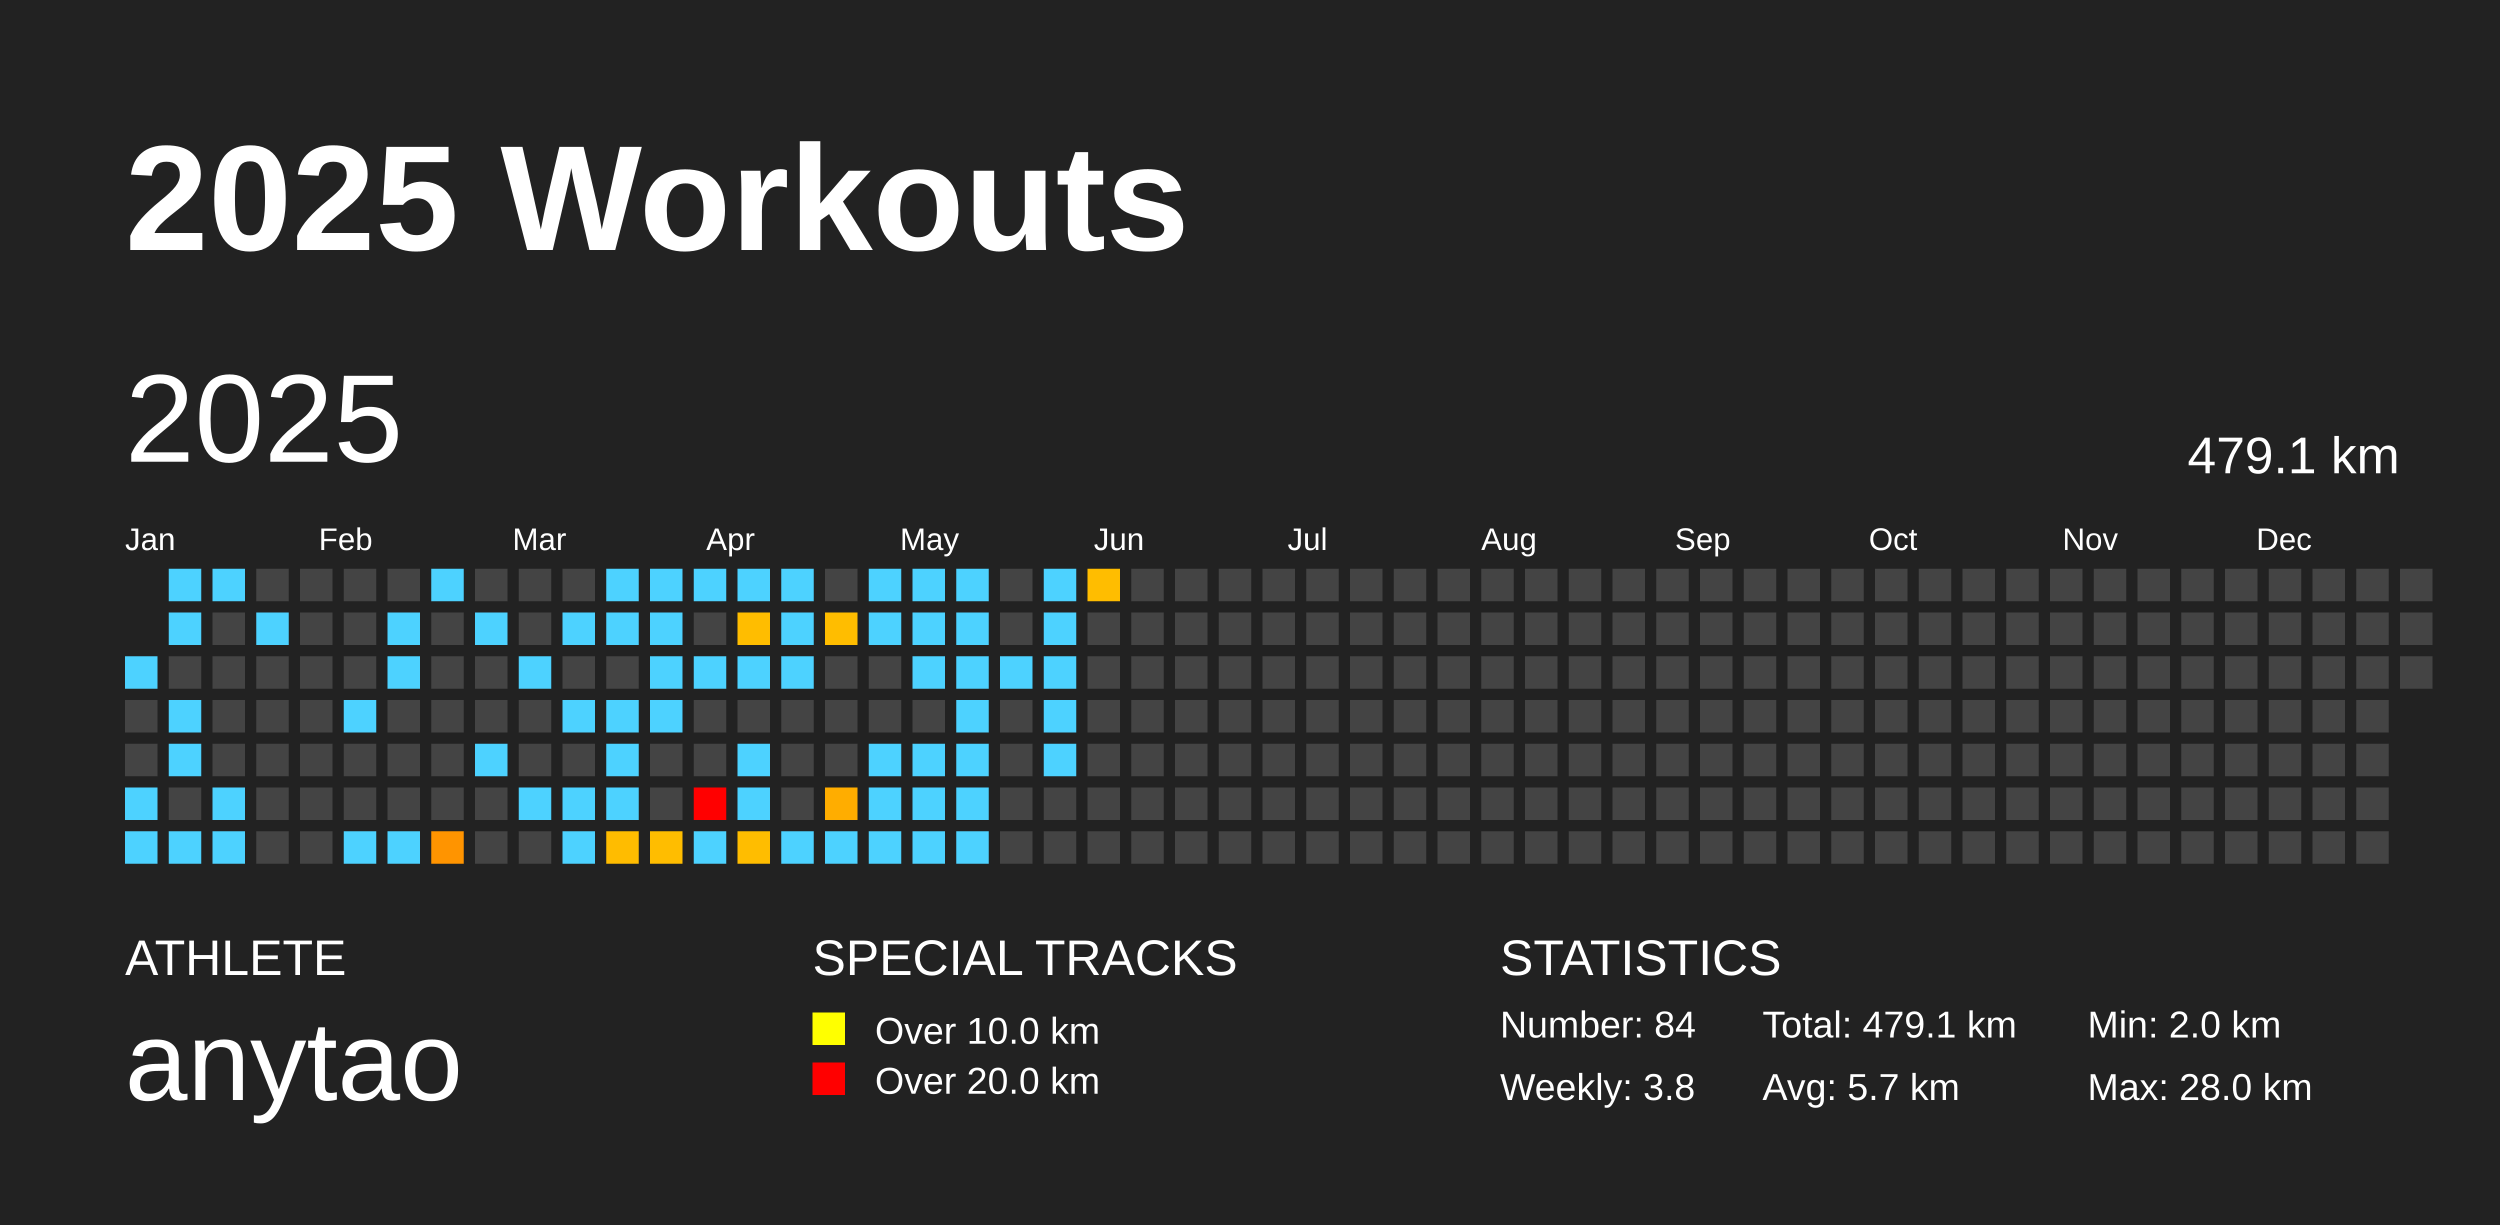
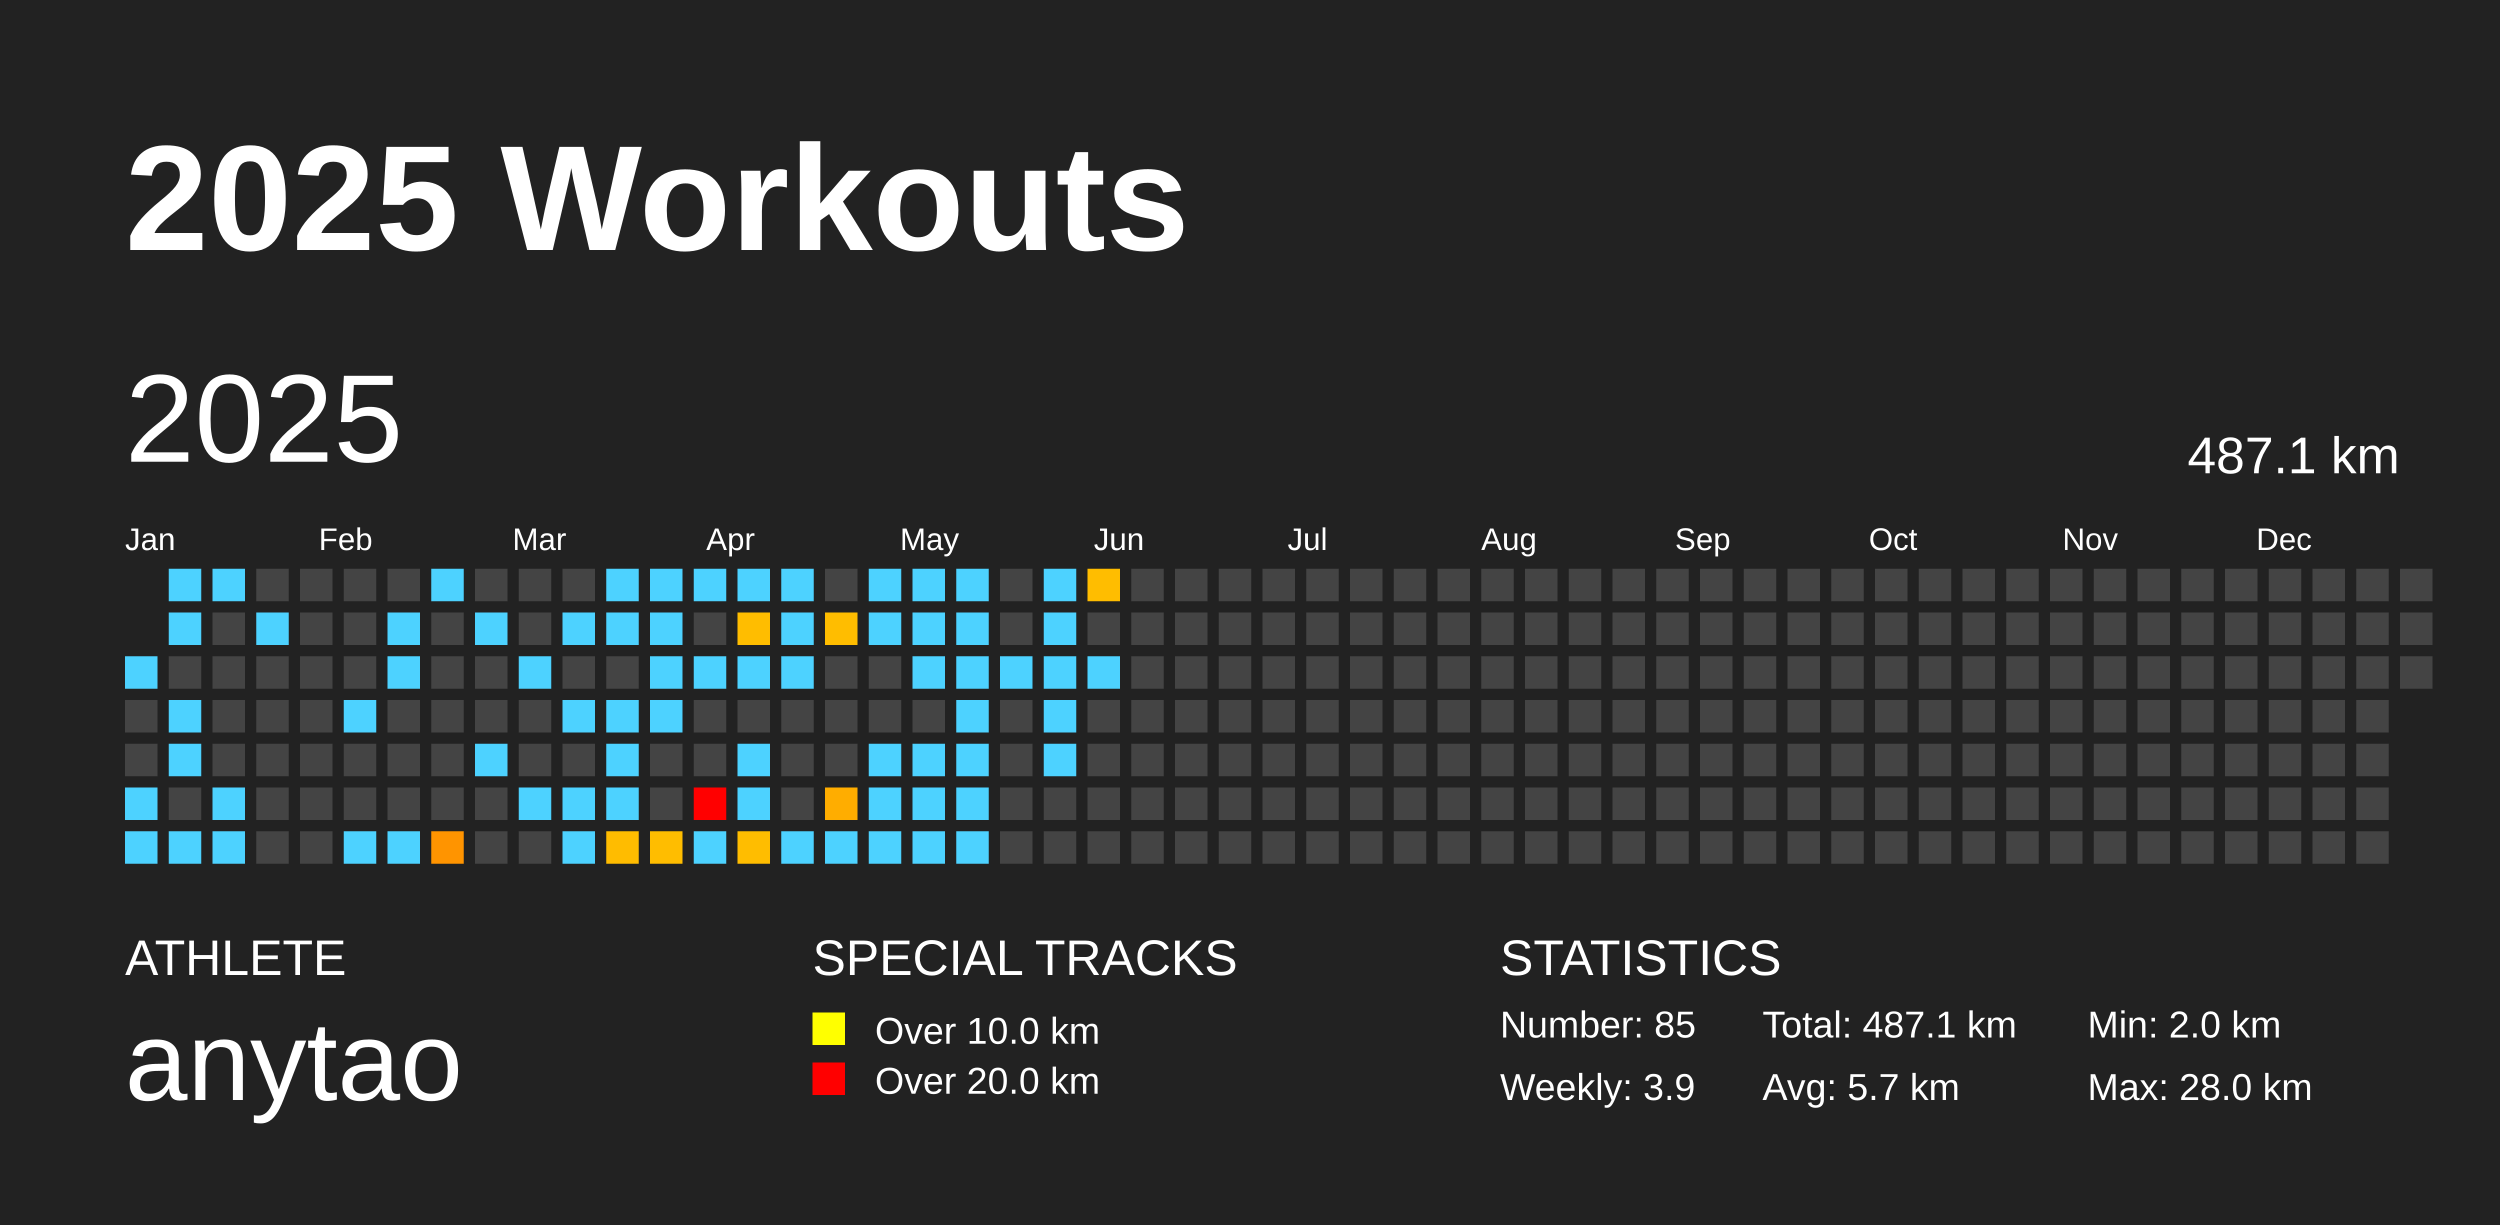
<svg xmlns="http://www.w3.org/2000/svg" baseProfile="full" height="98mm" version="1.1" viewBox="0,0,200,98" width="200mm">
  <defs />
  <rect fill="#222222" height="98" width="200" x="0" y="0" />
  <text fill="#FFFFFF" style="font-size:12px; font-family:Arial; font-weight:bold;" x="10" y="20">2025 Workouts</text>
  <text fill="#FFFFFF" style="font-size:4px; font-family:Arial" x="10" y="78">ATHLETE</text>
  <text fill="#FFFFFF" style="font-size:9px; font-family:Arial" x="10" y="88">anytao</text>
  <text fill="#FFFFFF" style="font-size:4px; font-family:Arial" x="65" y="78">SPECIAL TRACKS</text>
  <rect fill="yellow" height="2.6" width="2.6" x="65" y="81" />
  <text fill="#FFFFFF" style="font-size:3px; font-family:Arial" x="70" y="83.5">Over 10.0 km</text>
  <rect fill="red" height="2.6" width="2.6" x="65" y="85" />
  <text fill="#FFFFFF" style="font-size:3px; font-family:Arial" x="70" y="87.5">Over 20.0 km</text>
  <text fill="#FFFFFF" style="font-size:4px; font-family:Arial" x="120" y="78">STATISTICS</text>
-   <text fill="#FFFFFF" style="font-size:3px; font-family:Arial" x="120" y="83">Number: 84</text>
-   <text fill="#FFFFFF" style="font-size:3px; font-family:Arial" x="120" y="88">Weekly: 3.8</text>
-   <text fill="#FFFFFF" style="font-size:3px; font-family:Arial" x="141" y="83">Total: 479.1 km</text>
+   <text fill="#FFFFFF" style="font-size:3px; font-family:Arial" x="120" y="83">Number: 85</text>
+   <text fill="#FFFFFF" style="font-size:3px; font-family:Arial" x="120" y="88">Weekly: 3.9</text>
+   <text fill="#FFFFFF" style="font-size:3px; font-family:Arial" x="141" y="83">Total: 487.1 km</text>
  <text fill="#FFFFFF" style="font-size:3px; font-family:Arial" x="141" y="88">Avg: 5.7 km</text>
  <text fill="#FFFFFF" style="font-size:3px; font-family:Arial" x="167" y="83">Min: 2.0 km</text>
  <text fill="#FFFFFF" style="font-size:3px; font-family:Arial" x="167" y="88">Max: 28.0 km</text>
  <text dominant-baseline="hanging" fill="#FFFFFF" style="font-size:10.0px; font-family:Arial;" x="10" y="30">2025</text>
-   <text dominant-baseline="hanging" fill="#FFFFFF" style="font-size:4.125px; font-family:Arial;" x="175" y="35">479.1 km</text>
+   <text dominant-baseline="hanging" fill="#FFFFFF" style="font-size:4.125px; font-family:Arial;" x="175" y="35">487.1 km</text>
  <text fill="#FFFFFF" style="font-size:2.5px; font-family:Arial" x="10.0" y="44">Jan</text>
  <text fill="#FFFFFF" style="font-size:2.5px; font-family:Arial" x="25.5" y="44">Feb</text>
  <text fill="#FFFFFF" style="font-size:2.5px; font-family:Arial" x="41.0" y="44">Mar</text>
  <text fill="#FFFFFF" style="font-size:2.5px; font-family:Arial" x="56.5" y="44">Apr</text>
  <text fill="#FFFFFF" style="font-size:2.5px; font-family:Arial" x="72.0" y="44">May</text>
  <text fill="#FFFFFF" style="font-size:2.5px; font-family:Arial" x="87.5" y="44">Jun</text>
  <text fill="#FFFFFF" style="font-size:2.5px; font-family:Arial" x="103.0" y="44">Jul</text>
  <text fill="#FFFFFF" style="font-size:2.5px; font-family:Arial" x="118.5" y="44">Aug</text>
  <text fill="#FFFFFF" style="font-size:2.5px; font-family:Arial" x="134.0" y="44">Sep</text>
  <text fill="#FFFFFF" style="font-size:2.5px; font-family:Arial" x="149.5" y="44">Oct</text>
  <text fill="#FFFFFF" style="font-size:2.5px; font-family:Arial" x="165.0" y="44">Nov</text>
  <text fill="#FFFFFF" style="font-size:2.5px; font-family:Arial" x="180.5" y="44">Dec</text>
  <rect fill="#4dd2ff" height="2.6" width="2.6" x="10.0" y="52.5" />
  <rect fill="#444444" height="2.6" width="2.6" x="10.0" y="56.0" />
  <rect fill="#444444" height="2.6" width="2.6" x="10.0" y="59.5" />
  <rect fill="#4dd2ff" height="2.6" width="2.6" x="10.0" y="63.0" />
  <rect fill="#4dd2ff" height="2.6" width="2.6" x="10.0" y="66.5" />
  <rect fill="#4dd2ff" height="2.6" width="2.6" x="13.5" y="45.5" />
  <rect fill="#4dd2ff" height="2.6" width="2.6" x="13.5" y="49.0" />
  <rect fill="#444444" height="2.6" width="2.6" x="13.5" y="52.5" />
  <rect fill="#4dd2ff" height="2.6" width="2.6" x="13.5" y="56.0" />
  <rect fill="#4dd2ff" height="2.6" width="2.6" x="13.5" y="59.5" />
  <rect fill="#444444" height="2.6" width="2.6" x="13.5" y="63.0" />
  <rect fill="#4dd2ff" height="2.6" width="2.6" x="13.5" y="66.5" />
  <rect fill="#4dd2ff" height="2.6" width="2.6" x="17.0" y="45.5" />
  <rect fill="#444444" height="2.6" width="2.6" x="17.0" y="49.0" />
  <rect fill="#444444" height="2.6" width="2.6" x="17.0" y="52.5" />
  <rect fill="#444444" height="2.6" width="2.6" x="17.0" y="56.0" />
  <rect fill="#444444" height="2.6" width="2.6" x="17.0" y="59.5" />
  <rect fill="#4dd2ff" height="2.6" width="2.6" x="17.0" y="63.0" />
  <rect fill="#4dd2ff" height="2.6" width="2.6" x="17.0" y="66.5" />
  <rect fill="#444444" height="2.6" width="2.6" x="20.5" y="45.5" />
  <rect fill="#4dd2ff" height="2.6" width="2.6" x="20.5" y="49.0" />
  <rect fill="#444444" height="2.6" width="2.6" x="20.5" y="52.5" />
  <rect fill="#444444" height="2.6" width="2.6" x="20.5" y="56.0" />
  <rect fill="#444444" height="2.6" width="2.6" x="20.5" y="59.5" />
  <rect fill="#444444" height="2.6" width="2.6" x="20.5" y="63.0" />
  <rect fill="#444444" height="2.6" width="2.6" x="20.5" y="66.5" />
  <rect fill="#444444" height="2.6" width="2.6" x="24.0" y="45.5" />
  <rect fill="#444444" height="2.6" width="2.6" x="24.0" y="49.0" />
  <rect fill="#444444" height="2.6" width="2.6" x="24.0" y="52.5" />
  <rect fill="#444444" height="2.6" width="2.6" x="24.0" y="56.0" />
  <rect fill="#444444" height="2.6" width="2.6" x="24.0" y="59.5" />
  <rect fill="#444444" height="2.6" width="2.6" x="24.0" y="63.0" />
  <rect fill="#444444" height="2.6" width="2.6" x="24.0" y="66.5" />
  <rect fill="#444444" height="2.6" width="2.6" x="27.5" y="45.5" />
  <rect fill="#444444" height="2.6" width="2.6" x="27.5" y="49.0" />
  <rect fill="#444444" height="2.6" width="2.6" x="27.5" y="52.5" />
  <rect fill="#4dd2ff" height="2.6" width="2.6" x="27.5" y="56.0" />
  <rect fill="#444444" height="2.6" width="2.6" x="27.5" y="59.5" />
  <rect fill="#444444" height="2.6" width="2.6" x="27.5" y="63.0" />
  <rect fill="#4dd2ff" height="2.6" width="2.6" x="27.5" y="66.5" />
  <rect fill="#444444" height="2.6" width="2.6" x="31.0" y="45.5" />
  <rect fill="#4dd2ff" height="2.6" width="2.6" x="31.0" y="49.0" />
  <rect fill="#4dd2ff" height="2.6" width="2.6" x="31.0" y="52.5" />
  <rect fill="#444444" height="2.6" width="2.6" x="31.0" y="56.0" />
  <rect fill="#444444" height="2.6" width="2.6" x="31.0" y="59.5" />
  <rect fill="#444444" height="2.6" width="2.6" x="31.0" y="63.0" />
  <rect fill="#4dd2ff" height="2.6" width="2.6" x="31.0" y="66.5" />
  <rect fill="#4dd2ff" height="2.6" width="2.6" x="34.5" y="45.5" />
  <rect fill="#444444" height="2.6" width="2.6" x="34.5" y="49.0" />
  <rect fill="#444444" height="2.6" width="2.6" x="34.5" y="52.5" />
  <rect fill="#444444" height="2.6" width="2.6" x="34.5" y="56.0" />
  <rect fill="#444444" height="2.6" width="2.6" x="34.5" y="59.5" />
  <rect fill="#444444" height="2.6" width="2.6" x="34.5" y="63.0" />
  <rect fill="#ff9400" height="2.6" width="2.6" x="34.5" y="66.5" />
  <rect fill="#444444" height="2.6" width="2.6" x="38.0" y="45.5" />
  <rect fill="#4dd2ff" height="2.6" width="2.6" x="38.0" y="49.0" />
  <rect fill="#444444" height="2.6" width="2.6" x="38.0" y="52.5" />
  <rect fill="#444444" height="2.6" width="2.6" x="38.0" y="56.0" />
  <rect fill="#4dd2ff" height="2.6" width="2.6" x="38.0" y="59.5" />
  <rect fill="#444444" height="2.6" width="2.6" x="38.0" y="63.0" />
  <rect fill="#444444" height="2.6" width="2.6" x="38.0" y="66.5" />
  <rect fill="#444444" height="2.6" width="2.6" x="41.5" y="45.5" />
  <rect fill="#444444" height="2.6" width="2.6" x="41.5" y="49.0" />
  <rect fill="#4dd2ff" height="2.6" width="2.6" x="41.5" y="52.5" />
  <rect fill="#444444" height="2.6" width="2.6" x="41.5" y="56.0" />
  <rect fill="#444444" height="2.6" width="2.6" x="41.5" y="59.5" />
  <rect fill="#4dd2ff" height="2.6" width="2.6" x="41.5" y="63.0" />
  <rect fill="#444444" height="2.6" width="2.6" x="41.5" y="66.5" />
  <rect fill="#444444" height="2.6" width="2.6" x="45.0" y="45.5" />
  <rect fill="#4dd2ff" height="2.6" width="2.6" x="45.0" y="49.0" />
  <rect fill="#444444" height="2.6" width="2.6" x="45.0" y="52.5" />
  <rect fill="#4dd2ff" height="2.6" width="2.6" x="45.0" y="56.0" />
  <rect fill="#444444" height="2.6" width="2.6" x="45.0" y="59.5" />
  <rect fill="#4dd2ff" height="2.6" width="2.6" x="45.0" y="63.0" />
  <rect fill="#4dd2ff" height="2.6" width="2.6" x="45.0" y="66.5" />
  <rect fill="#4dd2ff" height="2.6" width="2.6" x="48.5" y="45.5" />
  <rect fill="#4dd2ff" height="2.6" width="2.6" x="48.5" y="49.0" />
  <rect fill="#444444" height="2.6" width="2.6" x="48.5" y="52.5" />
  <rect fill="#4dd2ff" height="2.6" width="2.6" x="48.5" y="56.0" />
  <rect fill="#4dd2ff" height="2.6" width="2.6" x="48.5" y="59.5" />
  <rect fill="#4dd2ff" height="2.6" width="2.6" x="48.5" y="63.0" />
  <rect fill="#ffbc00" height="2.6" width="2.6" x="48.5" y="66.5" />
  <rect fill="#4dd2ff" height="2.6" width="2.6" x="52.0" y="45.5" />
  <rect fill="#4dd2ff" height="2.6" width="2.6" x="52.0" y="49.0" />
  <rect fill="#4dd2ff" height="2.6" width="2.6" x="52.0" y="52.5" />
  <rect fill="#4dd2ff" height="2.6" width="2.6" x="52.0" y="56.0" />
  <rect fill="#444444" height="2.6" width="2.6" x="52.0" y="59.5" />
  <rect fill="#444444" height="2.6" width="2.6" x="52.0" y="63.0" />
  <rect fill="#ffbd00" height="2.6" width="2.6" x="52.0" y="66.5" />
  <rect fill="#4dd2ff" height="2.6" width="2.6" x="55.5" y="45.5" />
  <rect fill="#444444" height="2.6" width="2.6" x="55.5" y="49.0" />
  <rect fill="#4dd2ff" height="2.6" width="2.6" x="55.5" y="52.5" />
  <rect fill="#444444" height="2.6" width="2.6" x="55.5" y="56.0" />
  <rect fill="#444444" height="2.6" width="2.6" x="55.5" y="59.5" />
  <rect fill="red" height="2.6" width="2.6" x="55.5" y="63.0" />
  <rect fill="#4dd2ff" height="2.6" width="2.6" x="55.5" y="66.5" />
  <rect fill="#4dd2ff" height="2.6" width="2.6" x="59.0" y="45.5" />
  <rect fill="#ffbd00" height="2.6" width="2.6" x="59.0" y="49.0" />
  <rect fill="#4dd2ff" height="2.6" width="2.6" x="59.0" y="52.5" />
  <rect fill="#444444" height="2.6" width="2.6" x="59.0" y="56.0" />
  <rect fill="#4dd2ff" height="2.6" width="2.6" x="59.0" y="59.5" />
  <rect fill="#4dd2ff" height="2.6" width="2.6" x="59.0" y="63.0" />
  <rect fill="#ffbd00" height="2.6" width="2.6" x="59.0" y="66.5" />
  <rect fill="#4dd2ff" height="2.6" width="2.6" x="62.5" y="45.5" />
  <rect fill="#4dd2ff" height="2.6" width="2.6" x="62.5" y="49.0" />
  <rect fill="#4dd2ff" height="2.6" width="2.6" x="62.5" y="52.5" />
  <rect fill="#444444" height="2.6" width="2.6" x="62.5" y="56.0" />
  <rect fill="#444444" height="2.6" width="2.6" x="62.5" y="59.5" />
  <rect fill="#444444" height="2.6" width="2.6" x="62.5" y="63.0" />
  <rect fill="#4dd2ff" height="2.6" width="2.6" x="62.5" y="66.5" />
  <rect fill="#444444" height="2.6" width="2.6" x="66.0" y="45.5" />
  <rect fill="#ffbd00" height="2.6" width="2.6" x="66.0" y="49.0" />
  <rect fill="#444444" height="2.6" width="2.6" x="66.0" y="52.5" />
  <rect fill="#444444" height="2.6" width="2.6" x="66.0" y="56.0" />
  <rect fill="#444444" height="2.6" width="2.6" x="66.0" y="59.5" />
  <rect fill="#ffad00" height="2.6" width="2.6" x="66.0" y="63.0" />
  <rect fill="#4dd2ff" height="2.6" width="2.6" x="66.0" y="66.5" />
  <rect fill="#4dd2ff" height="2.6" width="2.6" x="69.5" y="45.5" />
  <rect fill="#4dd2ff" height="2.6" width="2.6" x="69.5" y="49.0" />
  <rect fill="#444444" height="2.6" width="2.6" x="69.5" y="52.5" />
  <rect fill="#444444" height="2.6" width="2.6" x="69.5" y="56.0" />
  <rect fill="#4dd2ff" height="2.6" width="2.6" x="69.5" y="59.5" />
  <rect fill="#4dd2ff" height="2.6" width="2.6" x="69.5" y="63.0" />
  <rect fill="#4dd2ff" height="2.6" width="2.6" x="69.5" y="66.5" />
  <rect fill="#4dd2ff" height="2.6" width="2.6" x="73.0" y="45.5" />
  <rect fill="#4dd2ff" height="2.6" width="2.6" x="73.0" y="49.0" />
  <rect fill="#4dd2ff" height="2.6" width="2.6" x="73.0" y="52.5" />
  <rect fill="#444444" height="2.6" width="2.6" x="73.0" y="56.0" />
  <rect fill="#4dd2ff" height="2.6" width="2.6" x="73.0" y="59.5" />
  <rect fill="#4dd2ff" height="2.6" width="2.6" x="73.0" y="63.0" />
  <rect fill="#4dd2ff" height="2.6" width="2.6" x="73.0" y="66.5" />
  <rect fill="#4dd2ff" height="2.6" width="2.6" x="76.5" y="45.5" />
  <rect fill="#4dd2ff" height="2.6" width="2.6" x="76.5" y="49.0" />
  <rect fill="#4dd2ff" height="2.6" width="2.6" x="76.5" y="52.5" />
  <rect fill="#4dd2ff" height="2.6" width="2.6" x="76.5" y="56.0" />
  <rect fill="#4dd2ff" height="2.6" width="2.6" x="76.5" y="59.5" />
  <rect fill="#4dd2ff" height="2.6" width="2.6" x="76.5" y="63.0" />
  <rect fill="#4dd2ff" height="2.6" width="2.6" x="76.5" y="66.5" />
  <rect fill="#444444" height="2.6" width="2.6" x="80.0" y="45.5" />
  <rect fill="#444444" height="2.6" width="2.6" x="80.0" y="49.0" />
  <rect fill="#4dd2ff" height="2.6" width="2.6" x="80.0" y="52.5" />
  <rect fill="#444444" height="2.6" width="2.6" x="80.0" y="56.0" />
  <rect fill="#444444" height="2.6" width="2.6" x="80.0" y="59.5" />
  <rect fill="#444444" height="2.6" width="2.6" x="80.0" y="63.0" />
  <rect fill="#444444" height="2.6" width="2.6" x="80.0" y="66.5" />
  <rect fill="#4dd2ff" height="2.6" width="2.6" x="83.5" y="45.5" />
  <rect fill="#4dd2ff" height="2.6" width="2.6" x="83.5" y="49.0" />
  <rect fill="#4dd2ff" height="2.6" width="2.6" x="83.5" y="52.5" />
  <rect fill="#4dd2ff" height="2.6" width="2.6" x="83.5" y="56.0" />
  <rect fill="#4dd2ff" height="2.6" width="2.6" x="83.5" y="59.5" />
  <rect fill="#444444" height="2.6" width="2.6" x="83.5" y="63.0" />
  <rect fill="#444444" height="2.6" width="2.6" x="83.5" y="66.5" />
  <rect fill="#ffbd00" height="2.6" width="2.6" x="87.0" y="45.5" />
  <rect fill="#444444" height="2.6" width="2.6" x="87.0" y="49.0" />
-   <rect fill="#444444" height="2.6" width="2.6" x="87.0" y="52.5" />
+   <rect fill="#4dd2ff" height="2.6" width="2.6" x="87.0" y="52.5" />
  <rect fill="#444444" height="2.6" width="2.6" x="87.0" y="56.0" />
  <rect fill="#444444" height="2.6" width="2.6" x="87.0" y="59.5" />
  <rect fill="#444444" height="2.6" width="2.6" x="87.0" y="63.0" />
  <rect fill="#444444" height="2.6" width="2.6" x="87.0" y="66.5" />
  <rect fill="#444444" height="2.6" width="2.6" x="90.5" y="45.5" />
  <rect fill="#444444" height="2.6" width="2.6" x="90.5" y="49.0" />
  <rect fill="#444444" height="2.6" width="2.6" x="90.5" y="52.5" />
  <rect fill="#444444" height="2.6" width="2.6" x="90.5" y="56.0" />
  <rect fill="#444444" height="2.6" width="2.6" x="90.5" y="59.5" />
  <rect fill="#444444" height="2.6" width="2.6" x="90.5" y="63.0" />
  <rect fill="#444444" height="2.6" width="2.6" x="90.5" y="66.5" />
  <rect fill="#444444" height="2.6" width="2.6" x="94.0" y="45.5" />
  <rect fill="#444444" height="2.6" width="2.6" x="94.0" y="49.0" />
  <rect fill="#444444" height="2.6" width="2.6" x="94.0" y="52.5" />
  <rect fill="#444444" height="2.6" width="2.6" x="94.0" y="56.0" />
  <rect fill="#444444" height="2.6" width="2.6" x="94.0" y="59.5" />
  <rect fill="#444444" height="2.6" width="2.6" x="94.0" y="63.0" />
  <rect fill="#444444" height="2.6" width="2.6" x="94.0" y="66.5" />
  <rect fill="#444444" height="2.6" width="2.6" x="97.5" y="45.5" />
  <rect fill="#444444" height="2.6" width="2.6" x="97.5" y="49.0" />
  <rect fill="#444444" height="2.6" width="2.6" x="97.5" y="52.5" />
  <rect fill="#444444" height="2.6" width="2.6" x="97.5" y="56.0" />
  <rect fill="#444444" height="2.6" width="2.6" x="97.5" y="59.5" />
  <rect fill="#444444" height="2.6" width="2.6" x="97.5" y="63.0" />
  <rect fill="#444444" height="2.6" width="2.6" x="97.5" y="66.5" />
  <rect fill="#444444" height="2.6" width="2.6" x="101.0" y="45.5" />
  <rect fill="#444444" height="2.6" width="2.6" x="101.0" y="49.0" />
  <rect fill="#444444" height="2.6" width="2.6" x="101.0" y="52.5" />
  <rect fill="#444444" height="2.6" width="2.6" x="101.0" y="56.0" />
  <rect fill="#444444" height="2.6" width="2.6" x="101.0" y="59.5" />
  <rect fill="#444444" height="2.6" width="2.6" x="101.0" y="63.0" />
  <rect fill="#444444" height="2.6" width="2.6" x="101.0" y="66.5" />
  <rect fill="#444444" height="2.6" width="2.6" x="104.5" y="45.5" />
  <rect fill="#444444" height="2.6" width="2.6" x="104.5" y="49.0" />
  <rect fill="#444444" height="2.6" width="2.6" x="104.5" y="52.5" />
  <rect fill="#444444" height="2.6" width="2.6" x="104.5" y="56.0" />
  <rect fill="#444444" height="2.6" width="2.6" x="104.5" y="59.5" />
  <rect fill="#444444" height="2.6" width="2.6" x="104.5" y="63.0" />
  <rect fill="#444444" height="2.6" width="2.6" x="104.5" y="66.5" />
  <rect fill="#444444" height="2.6" width="2.6" x="108.0" y="45.5" />
  <rect fill="#444444" height="2.6" width="2.6" x="108.0" y="49.0" />
  <rect fill="#444444" height="2.6" width="2.6" x="108.0" y="52.5" />
  <rect fill="#444444" height="2.6" width="2.6" x="108.0" y="56.0" />
  <rect fill="#444444" height="2.6" width="2.6" x="108.0" y="59.5" />
  <rect fill="#444444" height="2.6" width="2.6" x="108.0" y="63.0" />
  <rect fill="#444444" height="2.6" width="2.6" x="108.0" y="66.5" />
  <rect fill="#444444" height="2.6" width="2.6" x="111.5" y="45.5" />
  <rect fill="#444444" height="2.6" width="2.6" x="111.5" y="49.0" />
  <rect fill="#444444" height="2.6" width="2.6" x="111.5" y="52.5" />
  <rect fill="#444444" height="2.6" width="2.6" x="111.5" y="56.0" />
  <rect fill="#444444" height="2.6" width="2.6" x="111.5" y="59.5" />
  <rect fill="#444444" height="2.6" width="2.6" x="111.5" y="63.0" />
  <rect fill="#444444" height="2.6" width="2.6" x="111.5" y="66.5" />
  <rect fill="#444444" height="2.6" width="2.6" x="115.0" y="45.5" />
  <rect fill="#444444" height="2.6" width="2.6" x="115.0" y="49.0" />
  <rect fill="#444444" height="2.6" width="2.6" x="115.0" y="52.5" />
  <rect fill="#444444" height="2.6" width="2.6" x="115.0" y="56.0" />
  <rect fill="#444444" height="2.6" width="2.6" x="115.0" y="59.5" />
  <rect fill="#444444" height="2.6" width="2.6" x="115.0" y="63.0" />
  <rect fill="#444444" height="2.6" width="2.6" x="115.0" y="66.5" />
  <rect fill="#444444" height="2.6" width="2.6" x="118.5" y="45.5" />
  <rect fill="#444444" height="2.6" width="2.6" x="118.5" y="49.0" />
  <rect fill="#444444" height="2.6" width="2.6" x="118.5" y="52.5" />
  <rect fill="#444444" height="2.6" width="2.6" x="118.5" y="56.0" />
  <rect fill="#444444" height="2.6" width="2.6" x="118.5" y="59.5" />
  <rect fill="#444444" height="2.6" width="2.6" x="118.5" y="63.0" />
  <rect fill="#444444" height="2.6" width="2.6" x="118.5" y="66.5" />
  <rect fill="#444444" height="2.6" width="2.6" x="122.0" y="45.5" />
  <rect fill="#444444" height="2.6" width="2.6" x="122.0" y="49.0" />
  <rect fill="#444444" height="2.6" width="2.6" x="122.0" y="52.5" />
  <rect fill="#444444" height="2.6" width="2.6" x="122.0" y="56.0" />
  <rect fill="#444444" height="2.6" width="2.6" x="122.0" y="59.5" />
  <rect fill="#444444" height="2.6" width="2.6" x="122.0" y="63.0" />
  <rect fill="#444444" height="2.6" width="2.6" x="122.0" y="66.5" />
  <rect fill="#444444" height="2.6" width="2.6" x="125.5" y="45.5" />
  <rect fill="#444444" height="2.6" width="2.6" x="125.5" y="49.0" />
  <rect fill="#444444" height="2.6" width="2.6" x="125.5" y="52.5" />
  <rect fill="#444444" height="2.6" width="2.6" x="125.5" y="56.0" />
  <rect fill="#444444" height="2.6" width="2.6" x="125.5" y="59.5" />
  <rect fill="#444444" height="2.6" width="2.6" x="125.5" y="63.0" />
  <rect fill="#444444" height="2.6" width="2.6" x="125.5" y="66.5" />
  <rect fill="#444444" height="2.6" width="2.6" x="129.0" y="45.5" />
  <rect fill="#444444" height="2.6" width="2.6" x="129.0" y="49.0" />
  <rect fill="#444444" height="2.6" width="2.6" x="129.0" y="52.5" />
  <rect fill="#444444" height="2.6" width="2.6" x="129.0" y="56.0" />
  <rect fill="#444444" height="2.6" width="2.6" x="129.0" y="59.5" />
  <rect fill="#444444" height="2.6" width="2.6" x="129.0" y="63.0" />
  <rect fill="#444444" height="2.6" width="2.6" x="129.0" y="66.5" />
  <rect fill="#444444" height="2.6" width="2.6" x="132.5" y="45.5" />
  <rect fill="#444444" height="2.6" width="2.6" x="132.5" y="49.0" />
  <rect fill="#444444" height="2.6" width="2.6" x="132.5" y="52.5" />
  <rect fill="#444444" height="2.6" width="2.6" x="132.5" y="56.0" />
  <rect fill="#444444" height="2.6" width="2.6" x="132.5" y="59.5" />
  <rect fill="#444444" height="2.6" width="2.6" x="132.5" y="63.0" />
  <rect fill="#444444" height="2.6" width="2.6" x="132.5" y="66.5" />
  <rect fill="#444444" height="2.6" width="2.6" x="136.0" y="45.5" />
  <rect fill="#444444" height="2.6" width="2.6" x="136.0" y="49.0" />
  <rect fill="#444444" height="2.6" width="2.6" x="136.0" y="52.5" />
  <rect fill="#444444" height="2.6" width="2.6" x="136.0" y="56.0" />
  <rect fill="#444444" height="2.6" width="2.6" x="136.0" y="59.5" />
  <rect fill="#444444" height="2.6" width="2.6" x="136.0" y="63.0" />
  <rect fill="#444444" height="2.6" width="2.6" x="136.0" y="66.5" />
  <rect fill="#444444" height="2.6" width="2.6" x="139.5" y="45.5" />
  <rect fill="#444444" height="2.6" width="2.6" x="139.5" y="49.0" />
  <rect fill="#444444" height="2.6" width="2.6" x="139.5" y="52.5" />
  <rect fill="#444444" height="2.6" width="2.6" x="139.5" y="56.0" />
  <rect fill="#444444" height="2.6" width="2.6" x="139.5" y="59.5" />
  <rect fill="#444444" height="2.6" width="2.6" x="139.5" y="63.0" />
  <rect fill="#444444" height="2.6" width="2.6" x="139.5" y="66.5" />
  <rect fill="#444444" height="2.6" width="2.6" x="143.0" y="45.5" />
  <rect fill="#444444" height="2.6" width="2.6" x="143.0" y="49.0" />
  <rect fill="#444444" height="2.6" width="2.6" x="143.0" y="52.5" />
  <rect fill="#444444" height="2.6" width="2.6" x="143.0" y="56.0" />
  <rect fill="#444444" height="2.6" width="2.6" x="143.0" y="59.5" />
  <rect fill="#444444" height="2.6" width="2.6" x="143.0" y="63.0" />
  <rect fill="#444444" height="2.6" width="2.6" x="143.0" y="66.5" />
  <rect fill="#444444" height="2.6" width="2.6" x="146.5" y="45.5" />
  <rect fill="#444444" height="2.6" width="2.6" x="146.5" y="49.0" />
  <rect fill="#444444" height="2.6" width="2.6" x="146.5" y="52.5" />
  <rect fill="#444444" height="2.6" width="2.6" x="146.5" y="56.0" />
  <rect fill="#444444" height="2.6" width="2.6" x="146.5" y="59.5" />
  <rect fill="#444444" height="2.6" width="2.6" x="146.5" y="63.0" />
  <rect fill="#444444" height="2.6" width="2.6" x="146.5" y="66.5" />
  <rect fill="#444444" height="2.6" width="2.6" x="150.0" y="45.5" />
  <rect fill="#444444" height="2.6" width="2.6" x="150.0" y="49.0" />
  <rect fill="#444444" height="2.6" width="2.6" x="150.0" y="52.5" />
  <rect fill="#444444" height="2.6" width="2.6" x="150.0" y="56.0" />
  <rect fill="#444444" height="2.6" width="2.6" x="150.0" y="59.5" />
  <rect fill="#444444" height="2.6" width="2.6" x="150.0" y="63.0" />
  <rect fill="#444444" height="2.6" width="2.6" x="150.0" y="66.5" />
  <rect fill="#444444" height="2.6" width="2.6" x="153.5" y="45.5" />
  <rect fill="#444444" height="2.6" width="2.6" x="153.5" y="49.0" />
  <rect fill="#444444" height="2.6" width="2.6" x="153.5" y="52.5" />
  <rect fill="#444444" height="2.6" width="2.6" x="153.5" y="56.0" />
  <rect fill="#444444" height="2.6" width="2.6" x="153.5" y="59.5" />
  <rect fill="#444444" height="2.6" width="2.6" x="153.5" y="63.0" />
  <rect fill="#444444" height="2.6" width="2.6" x="153.5" y="66.5" />
  <rect fill="#444444" height="2.6" width="2.6" x="157.0" y="45.5" />
  <rect fill="#444444" height="2.6" width="2.6" x="157.0" y="49.0" />
  <rect fill="#444444" height="2.6" width="2.6" x="157.0" y="52.5" />
  <rect fill="#444444" height="2.6" width="2.6" x="157.0" y="56.0" />
  <rect fill="#444444" height="2.6" width="2.6" x="157.0" y="59.5" />
  <rect fill="#444444" height="2.6" width="2.6" x="157.0" y="63.0" />
  <rect fill="#444444" height="2.6" width="2.6" x="157.0" y="66.5" />
  <rect fill="#444444" height="2.6" width="2.6" x="160.5" y="45.5" />
  <rect fill="#444444" height="2.6" width="2.6" x="160.5" y="49.0" />
  <rect fill="#444444" height="2.6" width="2.6" x="160.5" y="52.5" />
  <rect fill="#444444" height="2.6" width="2.6" x="160.5" y="56.0" />
  <rect fill="#444444" height="2.6" width="2.6" x="160.5" y="59.5" />
  <rect fill="#444444" height="2.6" width="2.6" x="160.5" y="63.0" />
  <rect fill="#444444" height="2.6" width="2.6" x="160.5" y="66.5" />
  <rect fill="#444444" height="2.6" width="2.6" x="164.0" y="45.5" />
  <rect fill="#444444" height="2.6" width="2.6" x="164.0" y="49.0" />
  <rect fill="#444444" height="2.6" width="2.6" x="164.0" y="52.5" />
  <rect fill="#444444" height="2.6" width="2.6" x="164.0" y="56.0" />
  <rect fill="#444444" height="2.6" width="2.6" x="164.0" y="59.5" />
  <rect fill="#444444" height="2.6" width="2.6" x="164.0" y="63.0" />
  <rect fill="#444444" height="2.6" width="2.6" x="164.0" y="66.5" />
  <rect fill="#444444" height="2.6" width="2.6" x="167.5" y="45.5" />
  <rect fill="#444444" height="2.6" width="2.6" x="167.5" y="49.0" />
  <rect fill="#444444" height="2.6" width="2.6" x="167.5" y="52.5" />
  <rect fill="#444444" height="2.6" width="2.6" x="167.5" y="56.0" />
  <rect fill="#444444" height="2.6" width="2.6" x="167.5" y="59.5" />
  <rect fill="#444444" height="2.6" width="2.6" x="167.5" y="63.0" />
  <rect fill="#444444" height="2.6" width="2.6" x="167.5" y="66.5" />
  <rect fill="#444444" height="2.6" width="2.6" x="171.0" y="45.5" />
  <rect fill="#444444" height="2.6" width="2.6" x="171.0" y="49.0" />
  <rect fill="#444444" height="2.6" width="2.6" x="171.0" y="52.5" />
  <rect fill="#444444" height="2.6" width="2.6" x="171.0" y="56.0" />
  <rect fill="#444444" height="2.6" width="2.6" x="171.0" y="59.5" />
  <rect fill="#444444" height="2.6" width="2.6" x="171.0" y="63.0" />
  <rect fill="#444444" height="2.6" width="2.6" x="171.0" y="66.5" />
  <rect fill="#444444" height="2.6" width="2.6" x="174.5" y="45.5" />
  <rect fill="#444444" height="2.6" width="2.6" x="174.5" y="49.0" />
  <rect fill="#444444" height="2.6" width="2.6" x="174.5" y="52.5" />
  <rect fill="#444444" height="2.6" width="2.6" x="174.5" y="56.0" />
  <rect fill="#444444" height="2.6" width="2.6" x="174.5" y="59.5" />
  <rect fill="#444444" height="2.6" width="2.6" x="174.5" y="63.0" />
  <rect fill="#444444" height="2.6" width="2.6" x="174.5" y="66.5" />
  <rect fill="#444444" height="2.6" width="2.6" x="178.0" y="45.5" />
  <rect fill="#444444" height="2.6" width="2.6" x="178.0" y="49.0" />
  <rect fill="#444444" height="2.6" width="2.6" x="178.0" y="52.5" />
  <rect fill="#444444" height="2.6" width="2.6" x="178.0" y="56.0" />
  <rect fill="#444444" height="2.6" width="2.6" x="178.0" y="59.5" />
  <rect fill="#444444" height="2.6" width="2.6" x="178.0" y="63.0" />
  <rect fill="#444444" height="2.6" width="2.6" x="178.0" y="66.5" />
  <rect fill="#444444" height="2.6" width="2.6" x="181.5" y="45.5" />
  <rect fill="#444444" height="2.6" width="2.6" x="181.5" y="49.0" />
  <rect fill="#444444" height="2.6" width="2.6" x="181.5" y="52.5" />
  <rect fill="#444444" height="2.6" width="2.6" x="181.5" y="56.0" />
  <rect fill="#444444" height="2.6" width="2.6" x="181.5" y="59.5" />
  <rect fill="#444444" height="2.6" width="2.6" x="181.5" y="63.0" />
  <rect fill="#444444" height="2.6" width="2.6" x="181.5" y="66.5" />
  <rect fill="#444444" height="2.6" width="2.6" x="185.0" y="45.5" />
  <rect fill="#444444" height="2.6" width="2.6" x="185.0" y="49.0" />
  <rect fill="#444444" height="2.6" width="2.6" x="185.0" y="52.5" />
  <rect fill="#444444" height="2.6" width="2.6" x="185.0" y="56.0" />
  <rect fill="#444444" height="2.6" width="2.6" x="185.0" y="59.5" />
  <rect fill="#444444" height="2.6" width="2.6" x="185.0" y="63.0" />
  <rect fill="#444444" height="2.6" width="2.6" x="185.0" y="66.5" />
  <rect fill="#444444" height="2.6" width="2.6" x="188.5" y="45.5" />
  <rect fill="#444444" height="2.6" width="2.6" x="188.5" y="49.0" />
  <rect fill="#444444" height="2.6" width="2.6" x="188.5" y="52.5" />
  <rect fill="#444444" height="2.6" width="2.6" x="188.5" y="56.0" />
  <rect fill="#444444" height="2.6" width="2.6" x="188.5" y="59.5" />
  <rect fill="#444444" height="2.6" width="2.6" x="188.5" y="63.0" />
  <rect fill="#444444" height="2.6" width="2.6" x="188.5" y="66.5" />
  <rect fill="#444444" height="2.6" width="2.6" x="192.0" y="45.5" />
  <rect fill="#444444" height="2.6" width="2.6" x="192.0" y="49.0" />
  <rect fill="#444444" height="2.6" width="2.6" x="192.0" y="52.5" />
</svg>
